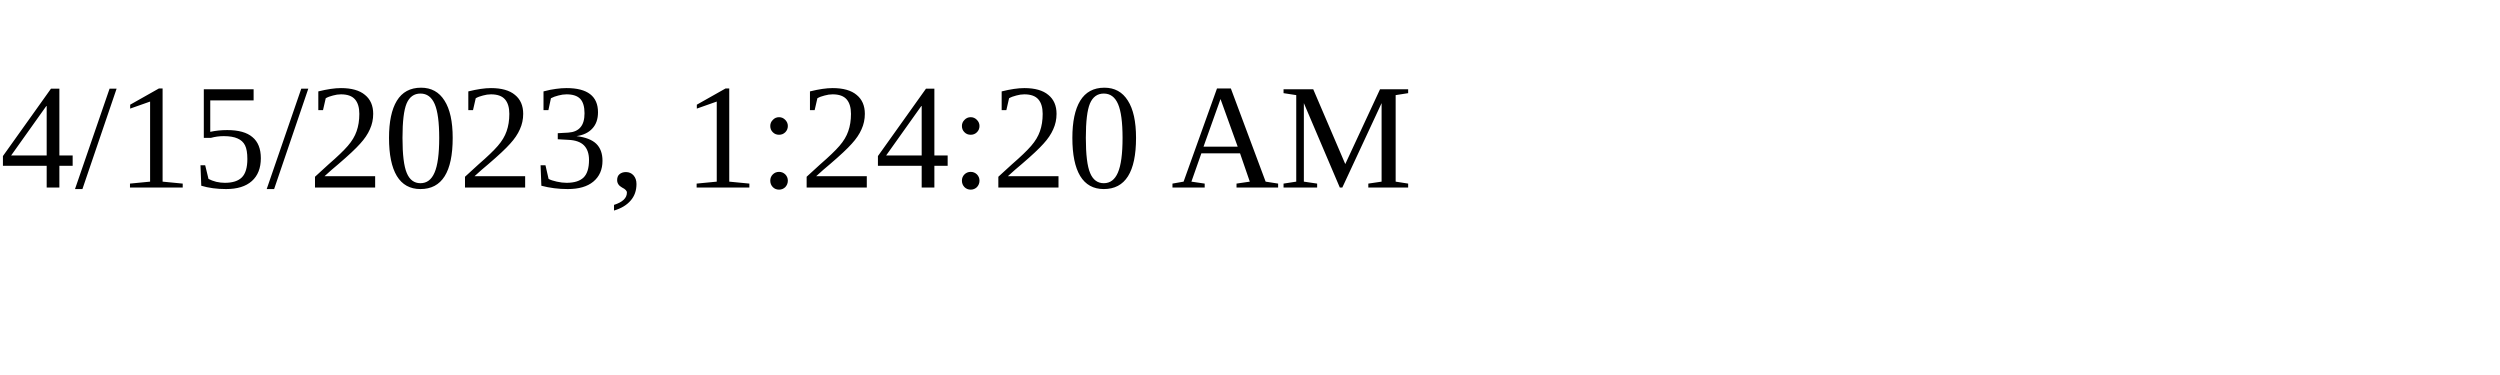
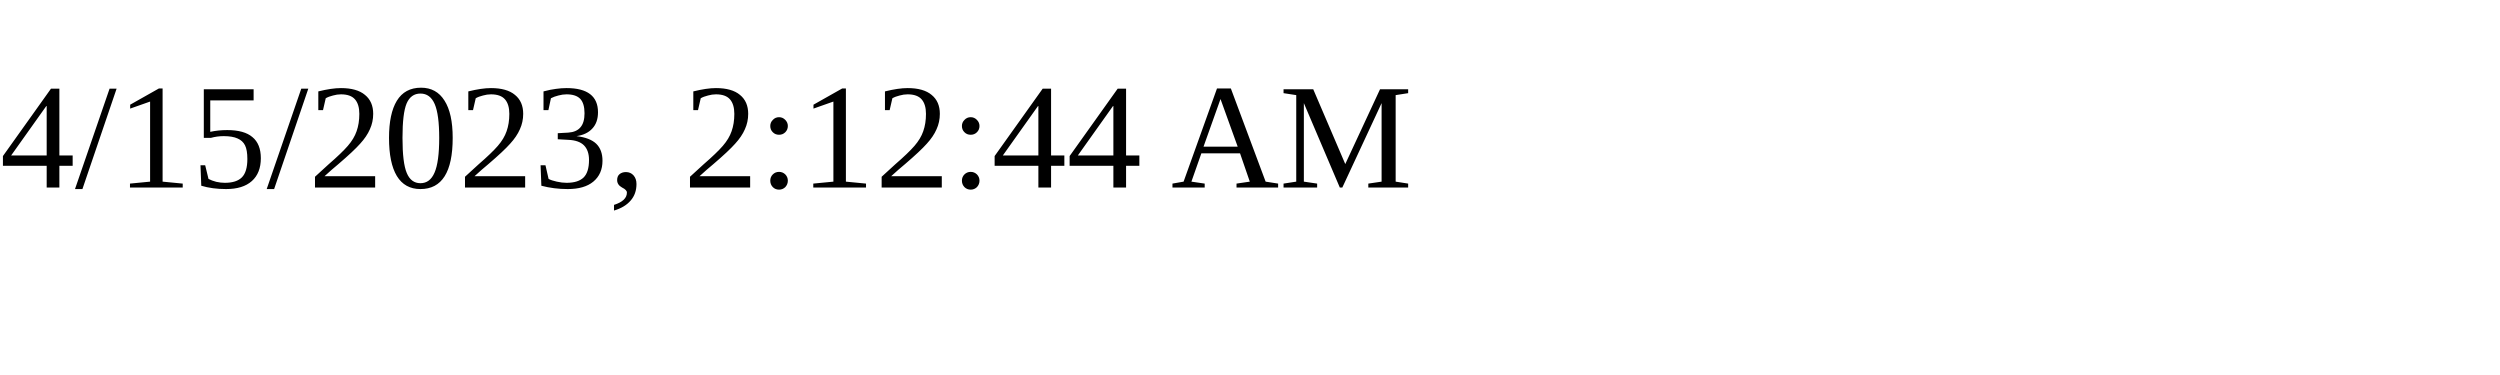
<svg xmlns="http://www.w3.org/2000/svg" height="30" width="200">
-   <text x="0" y="15">4/15/2023, 1:24:20 AM</text>
+   <text x="0" y="15">4/15/2023, 2:12:44 AM</text>
</svg>
